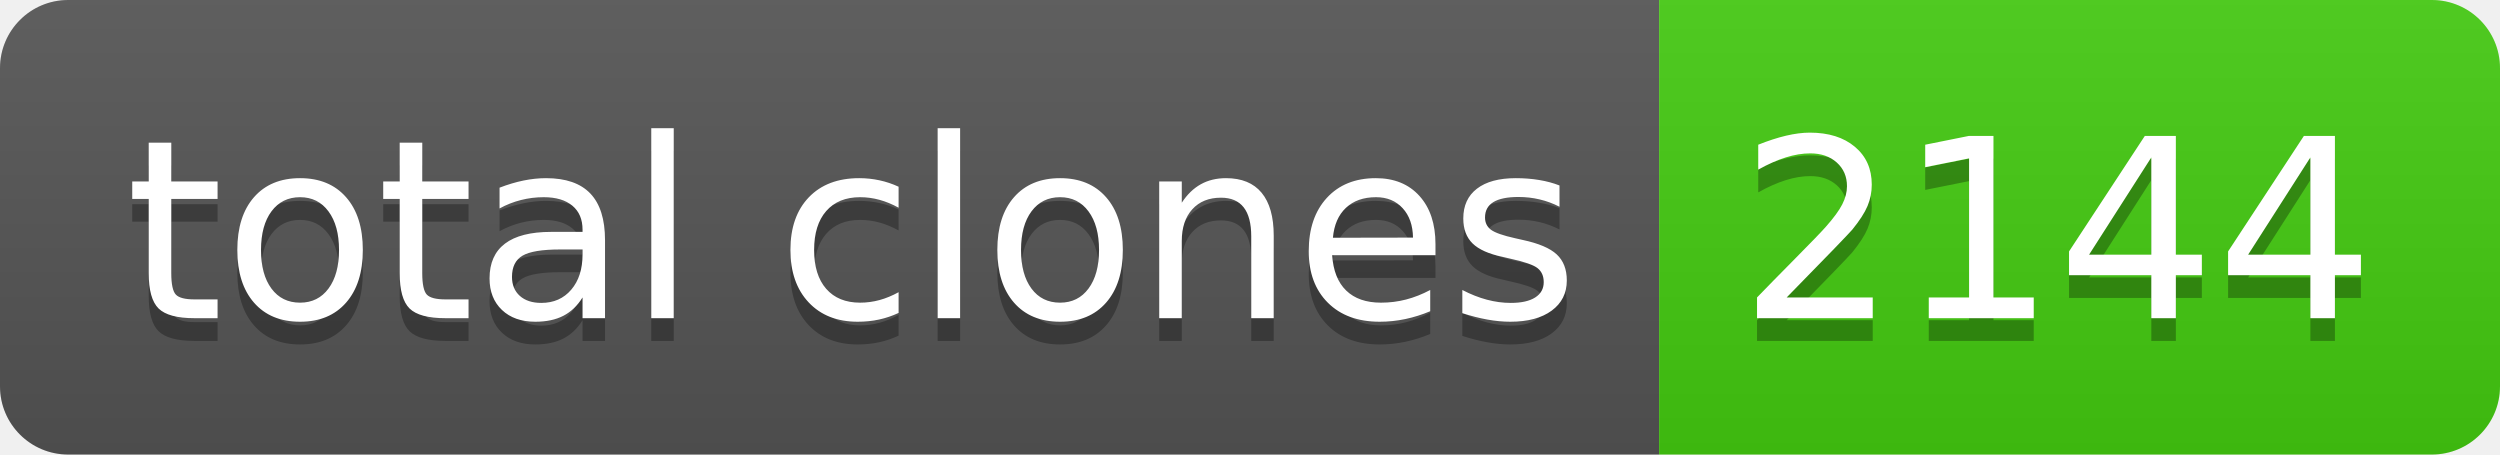
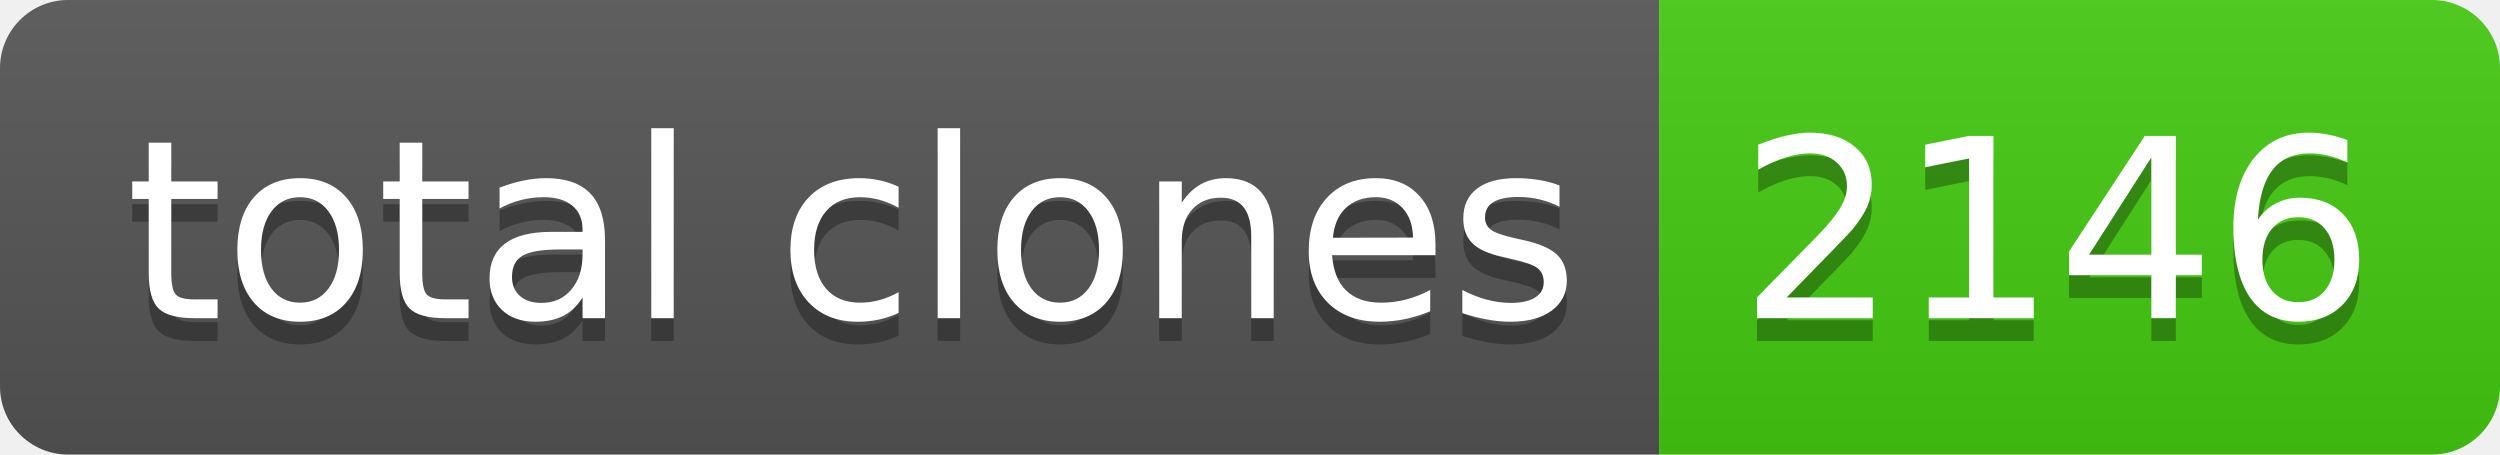
- <svg xmlns="http://www.w3.org/2000/svg" width="110" height="20" role="img" aria-label="total clones: 2144">
+ <svg xmlns="http://www.w3.org/2000/svg" width="110" height="20" role="img" aria-label="total clones: 2146">
  <linearGradient id="s" x2="0" y2="100%">
    <stop offset="0" stop-color="#bbb" stop-opacity=".1" />
    <stop offset="1" stop-opacity=".1" />
  </linearGradient>
  <clipPath id="r">
    <rect width="110" height="20" rx="3" fill="#fff" />
  </clipPath>
  <g clip-path="url(#r)">
    <rect width="73" height="20" fill="#555" />
    <rect x="73" width="37" height="20" fill="#4c1" />
    <rect width="110" height="20" fill="url(#s)" />
  </g>
  <g fill="#fff" text-anchor="middle" font-family="Verdana,Geneva,DejaVu Sans,sans-serif" text-rendering="geometricPrecision" font-size="110">
    <text aria-hidden="true" x="375" y="150" fill="#010101" fill-opacity=".3" transform="scale(.1)" textLength="630">total clones</text>
    <text x="375" y="140" transform="scale(.1)" fill="#fff" textLength="630">total clones</text>
-     <text aria-hidden="true" x="905" y="150" fill="#010101" fill-opacity=".3" transform="scale(.1)" textLength="270">2144</text>
-     <text x="905" y="140" transform="scale(.1)" fill="#fff" textLength="270">2144</text>
+     <text aria-hidden="true" x="905" y="150" fill="#010101" fill-opacity=".3" transform="scale(.1)" textLength="270">2146</text>
+     <text x="905" y="140" transform="scale(.1)" fill="#fff" textLength="270">2146</text>
  </g>
</svg>
